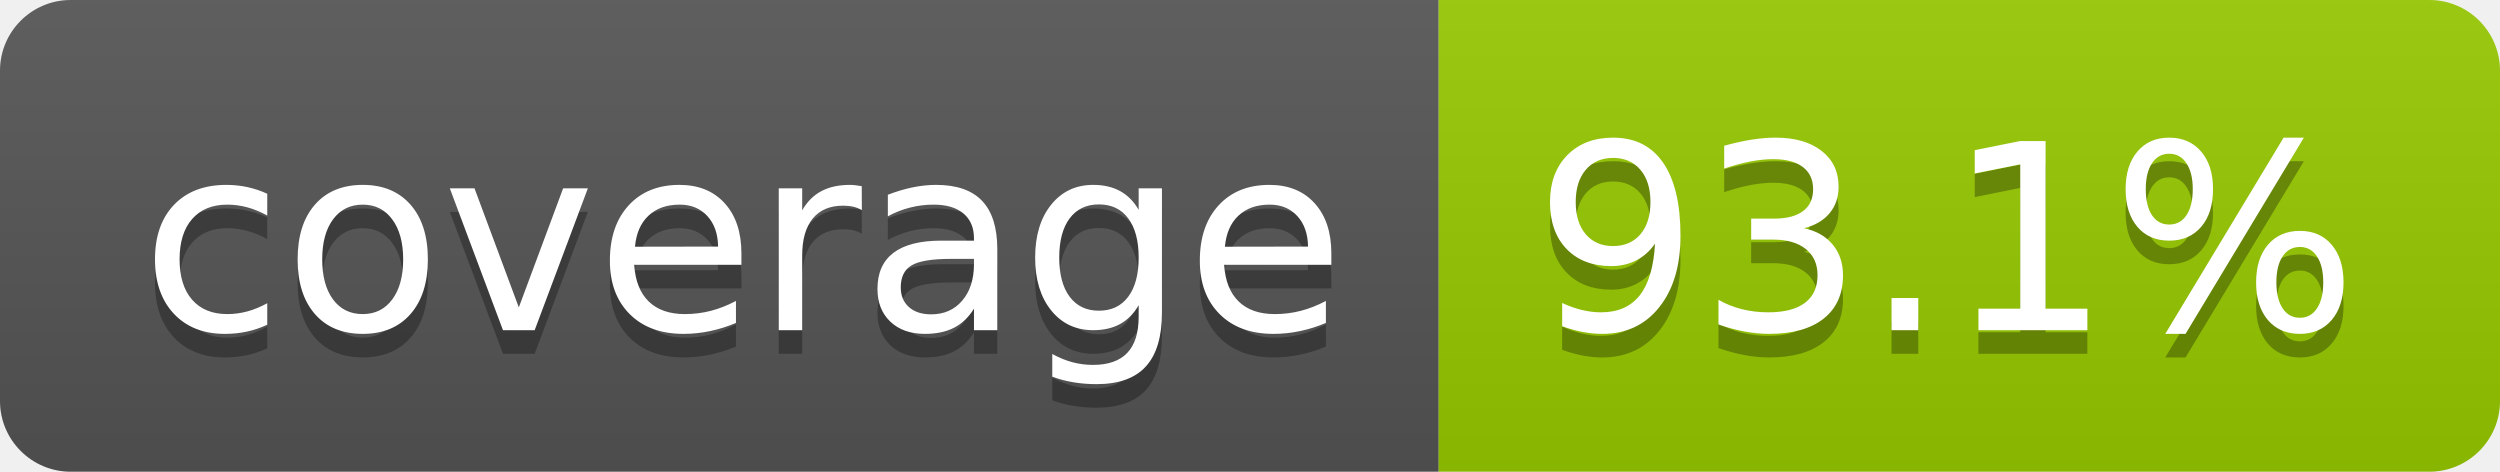
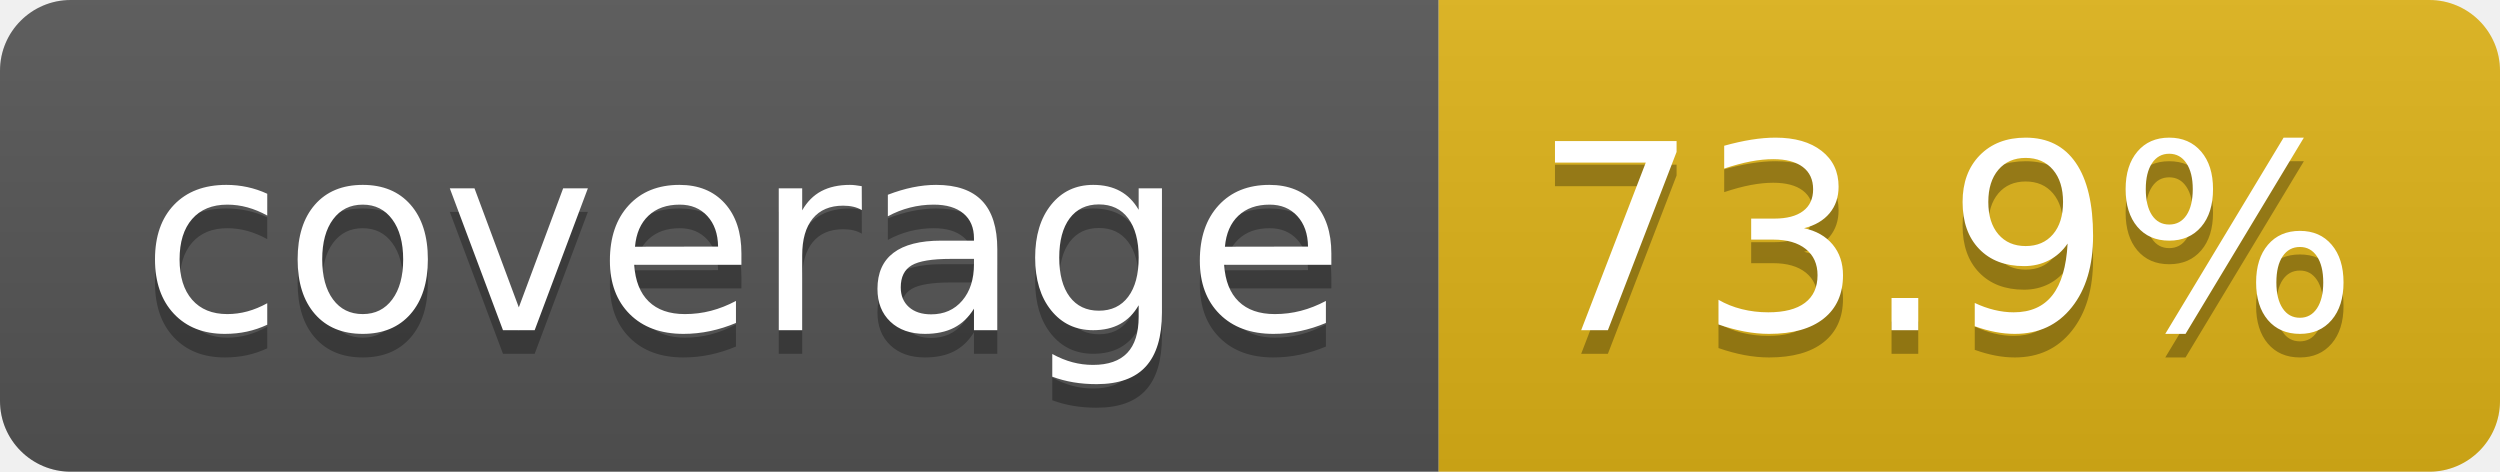
- <svg xmlns="http://www.w3.org/2000/svg" width="106" height="20" role="img" aria-label="coverage: 93.1%">
+ <svg xmlns="http://www.w3.org/2000/svg" width="106" height="20" role="img" aria-label="coverage: 73.9%">
  <linearGradient id="s" x2="0" y2="100%">
    <stop offset="0" stop-color="#bbb" stop-opacity=".1" />
    <stop offset="1" stop-opacity=".1" />
  </linearGradient>
  <clipPath id="r">
    <rect width="106" height="20" rx="3" fill="#fff" />
  </clipPath>
  <g clip-path="url(#r)">
    <rect width="61" height="20" fill="#555" />
-     <rect x="61" width="45" height="20" fill="#97ca00" />
+     <rect x="61" width="45" height="20" fill="#dfb317" />
    <rect width="106" height="20" fill="url(#s)" />
  </g>
  <g fill="#fff" text-anchor="middle" font-family="Verdana,Geneva,DejaVu Sans,sans-serif" text-rendering="geometricPrecision" font-size="110">
    <text aria-hidden="true" x="315" y="150" fill="#010101" fill-opacity=".3" transform="scale(.1)" textLength="510">coverage</text>
    <text x="315" y="140" transform="scale(.1)" fill="#fff" textLength="510">coverage</text>
-     <text aria-hidden="true" x="825" y="150" fill="#010101" fill-opacity=".3" transform="scale(.1)" textLength="350">93.1%</text>
-     <text x="825" y="140" transform="scale(.1)" fill="#fff" textLength="350">93.1%</text>
+     <text aria-hidden="true" x="825" y="150" fill="#010101" fill-opacity=".3" transform="scale(.1)" textLength="350">73.9%</text>
+     <text x="825" y="140" transform="scale(.1)" fill="#fff" textLength="350">73.9%</text>
  </g>
</svg>
